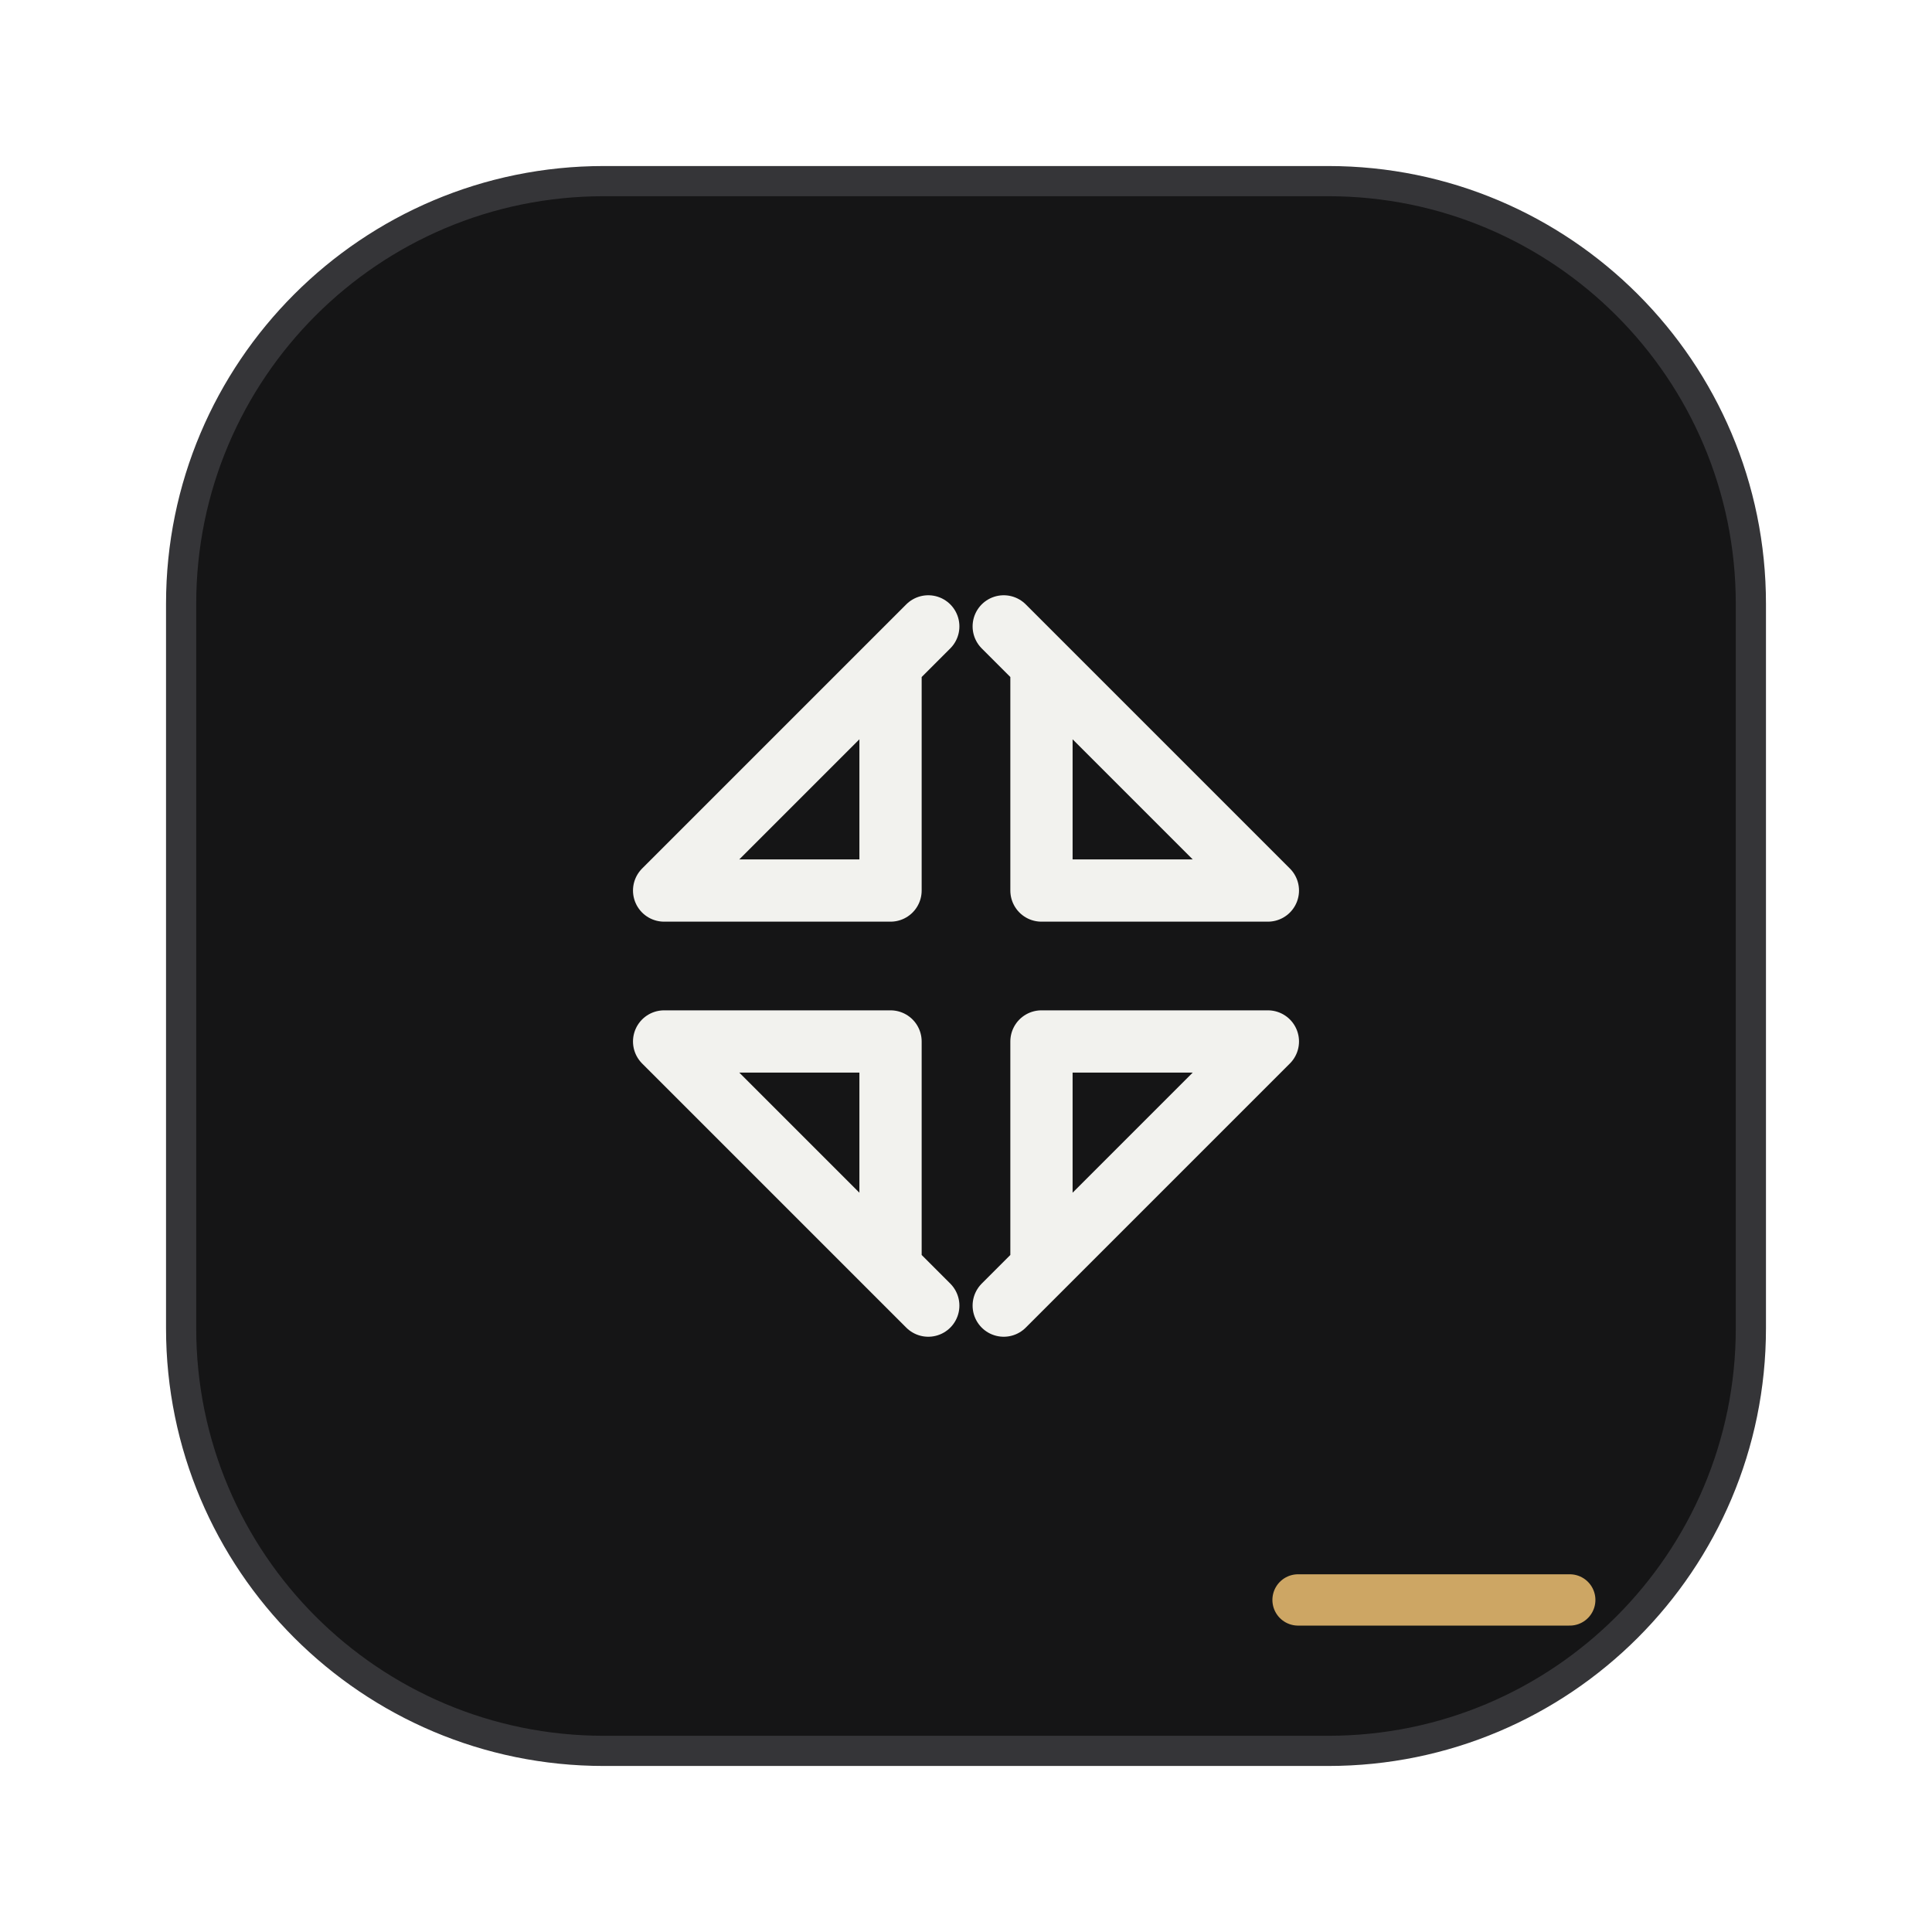
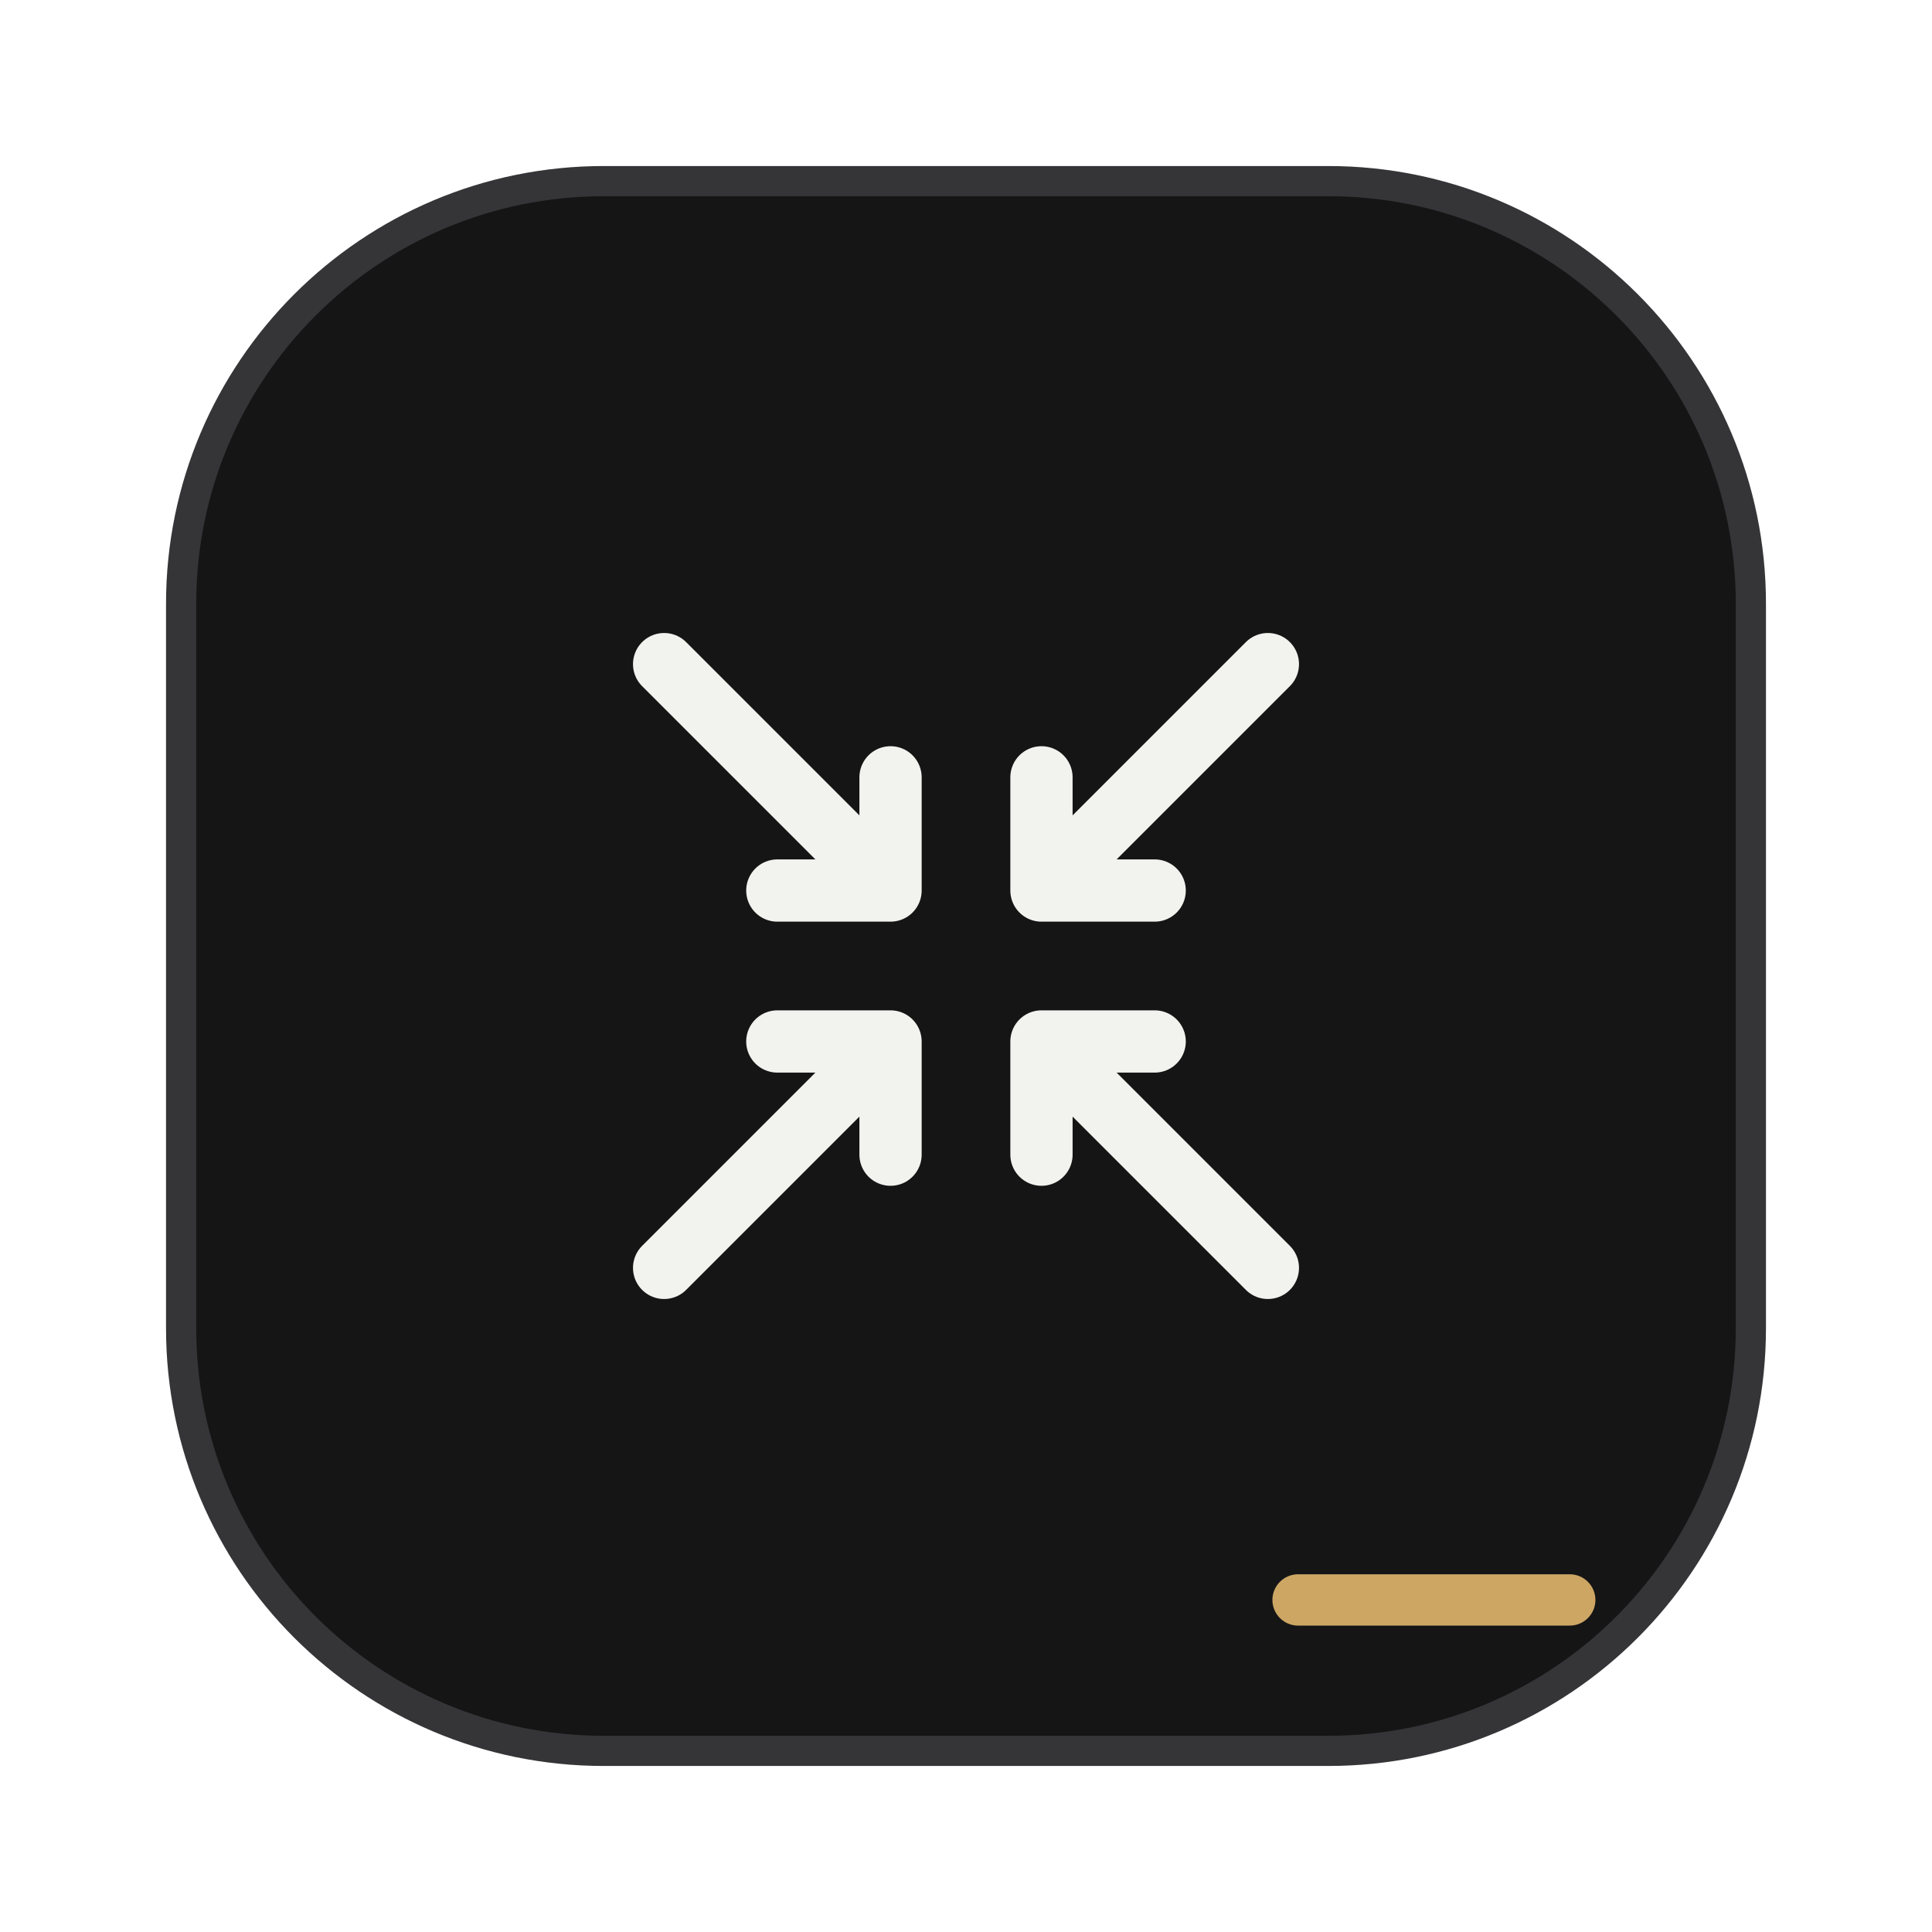
<svg xmlns="http://www.w3.org/2000/svg" viewBox="0 0 64 64" width="64" height="64" role="img" aria-label="Collapse active" fill="none">
  <rect x="6" y="6" width="52" height="52" rx="14" fill="#151516" stroke="#353538" stroke-width="1" />
  <g transform="translate(17 17) scale(1.25)" stroke="#F2F2EE" stroke-width="1.65" stroke-linecap="round" stroke-linejoin="round">
-     <path d="M4 10h6V4 M4 10l7-7 M20 10h-6V4 M20 10l-7-7 M4 14h6v6 M4 14l7 7 M20 14h-6v6 M20 14l-7 7" />
+     <path d="M4 4l6 6 M7 10h3V7 M20 4l-6 6 M14 7v3h3 M4 20l6-6 M7 14h3v3 M20 20l-6-6 M14 17v-3h3" />
  </g>
  <path d="M43 53h9" stroke="#CDA664" stroke-width="1.7" stroke-linecap="round" />
</svg>
